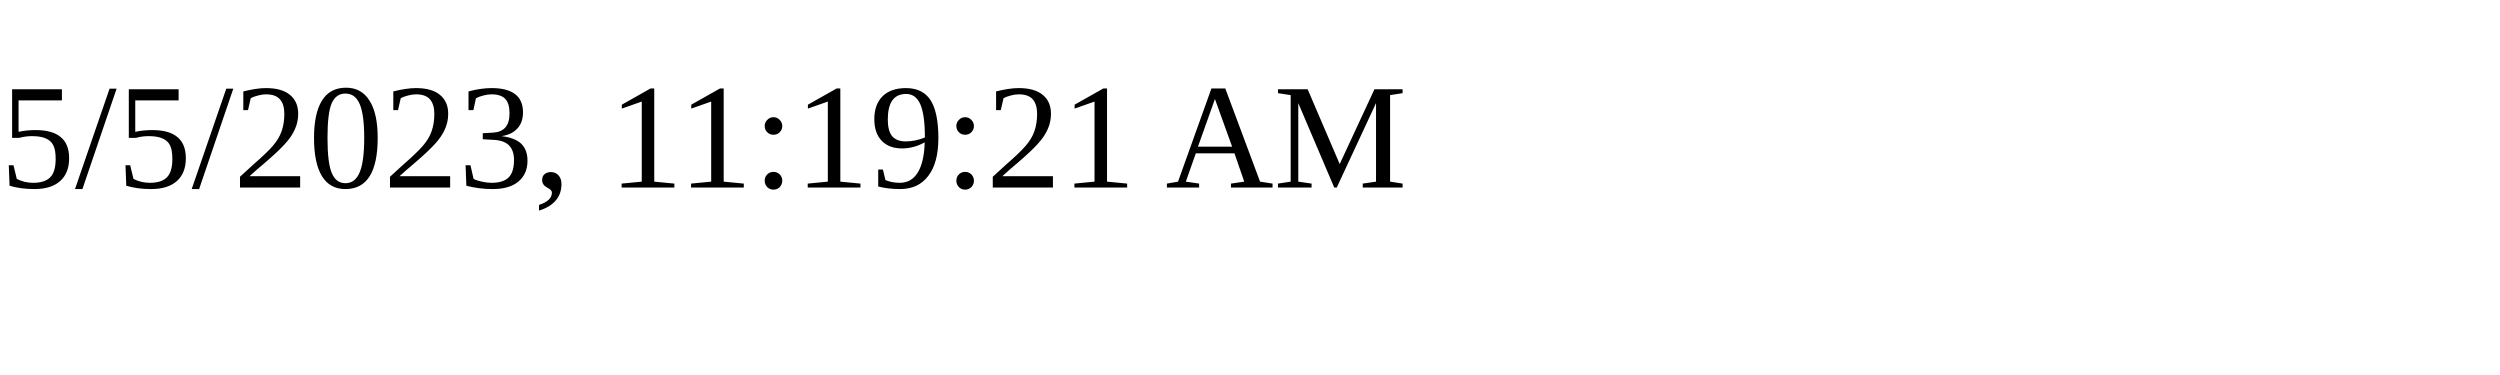
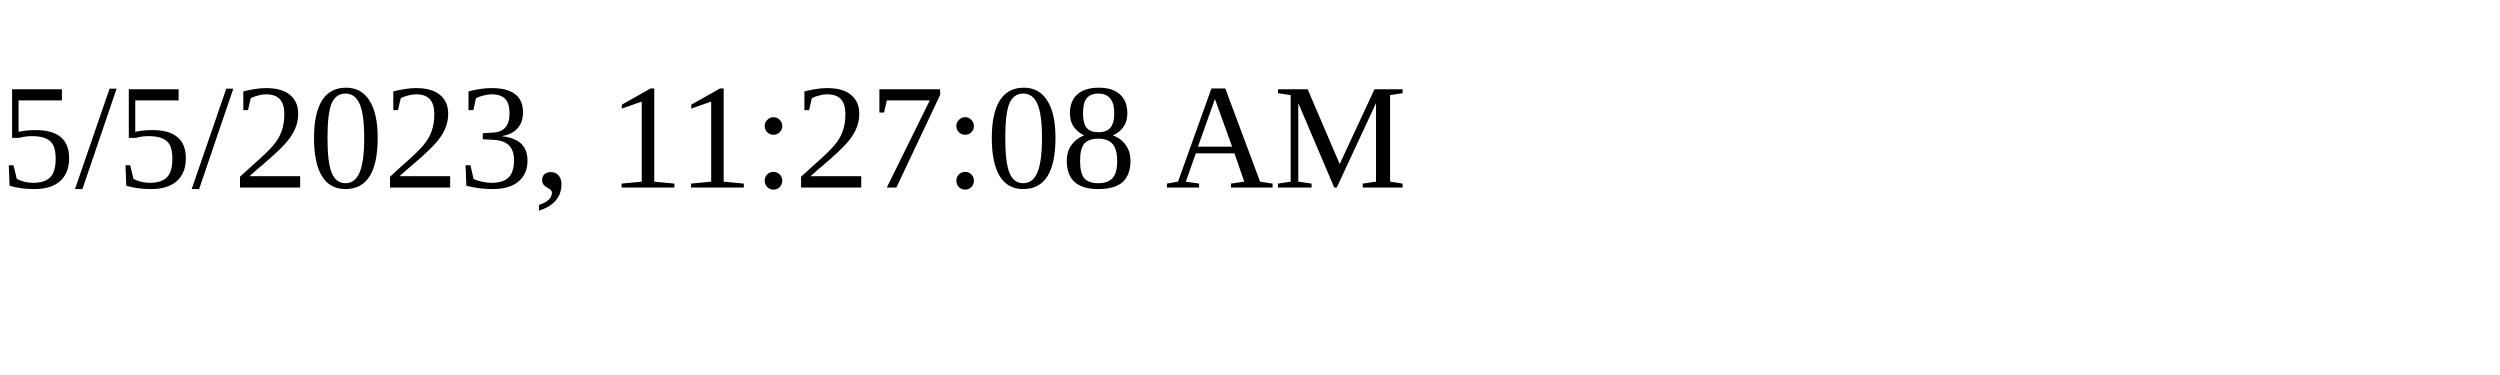
<svg xmlns="http://www.w3.org/2000/svg" height="30" width="200">
-   <text x="0" y="15">5/5/2023, 11:19:21 AM</text>
+   <text x="0" y="15">5/5/2023, 11:27:08 AM</text>
</svg>
